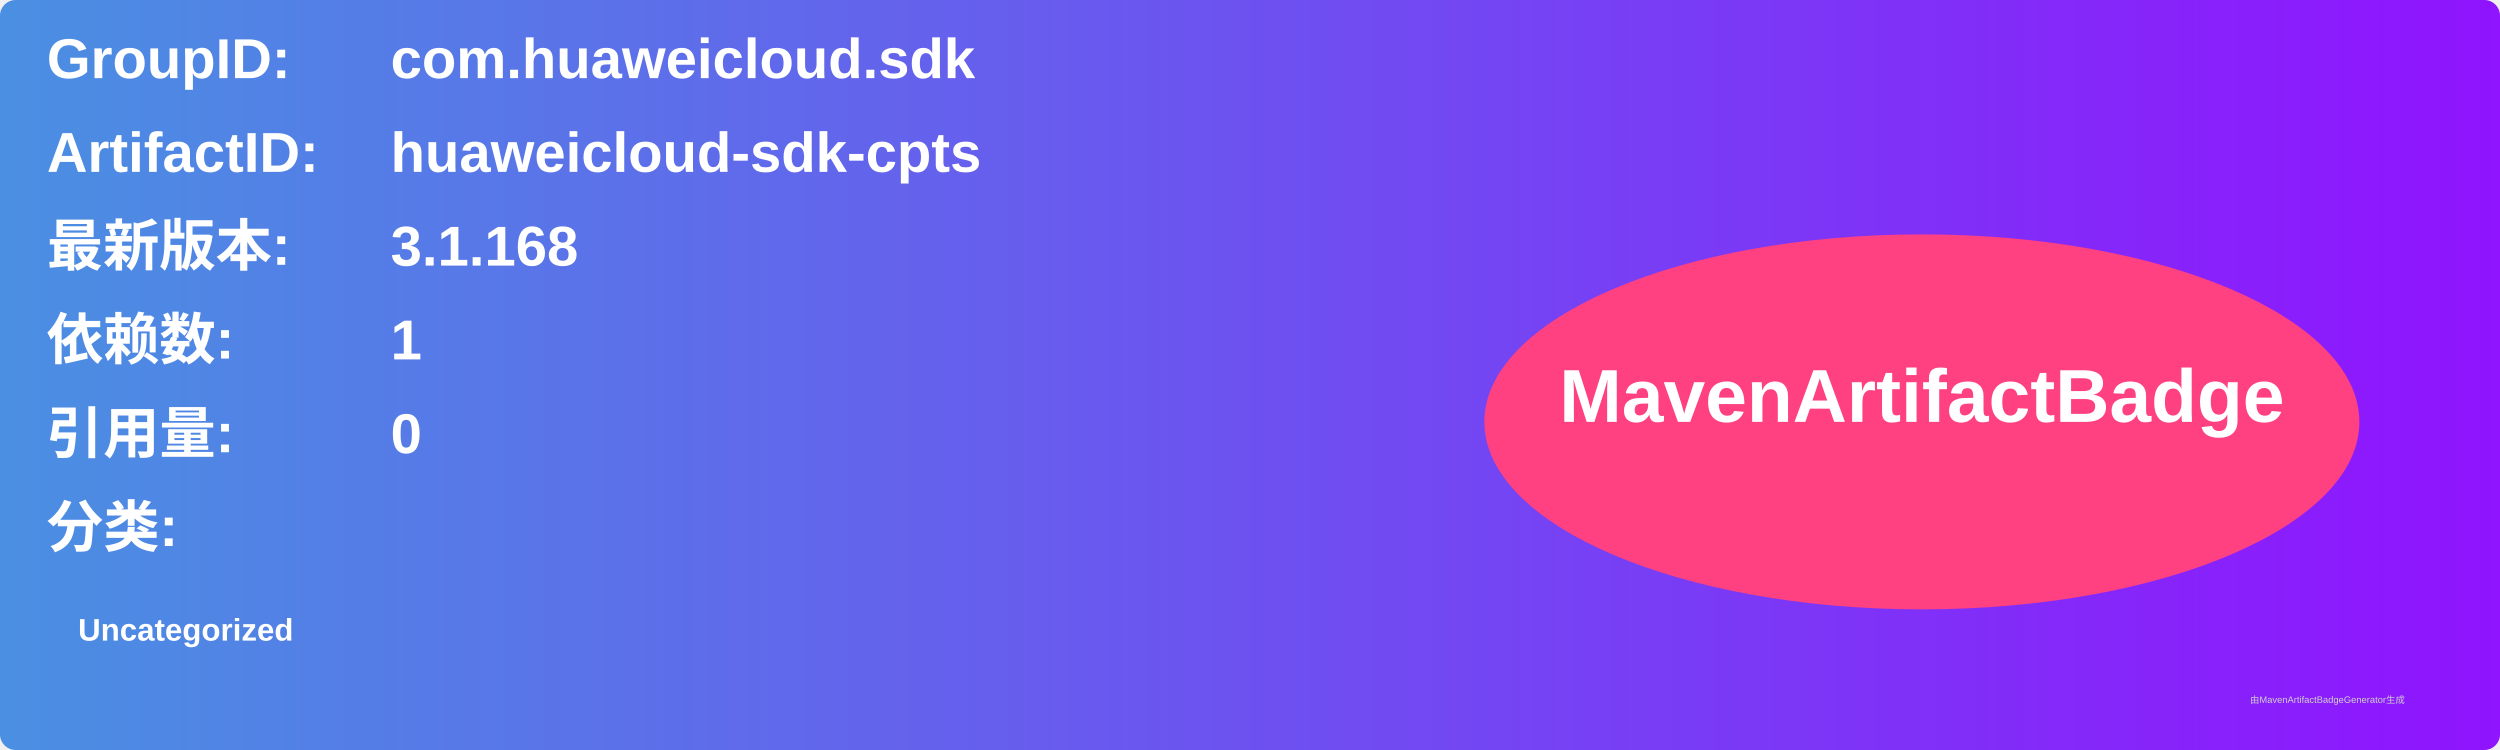
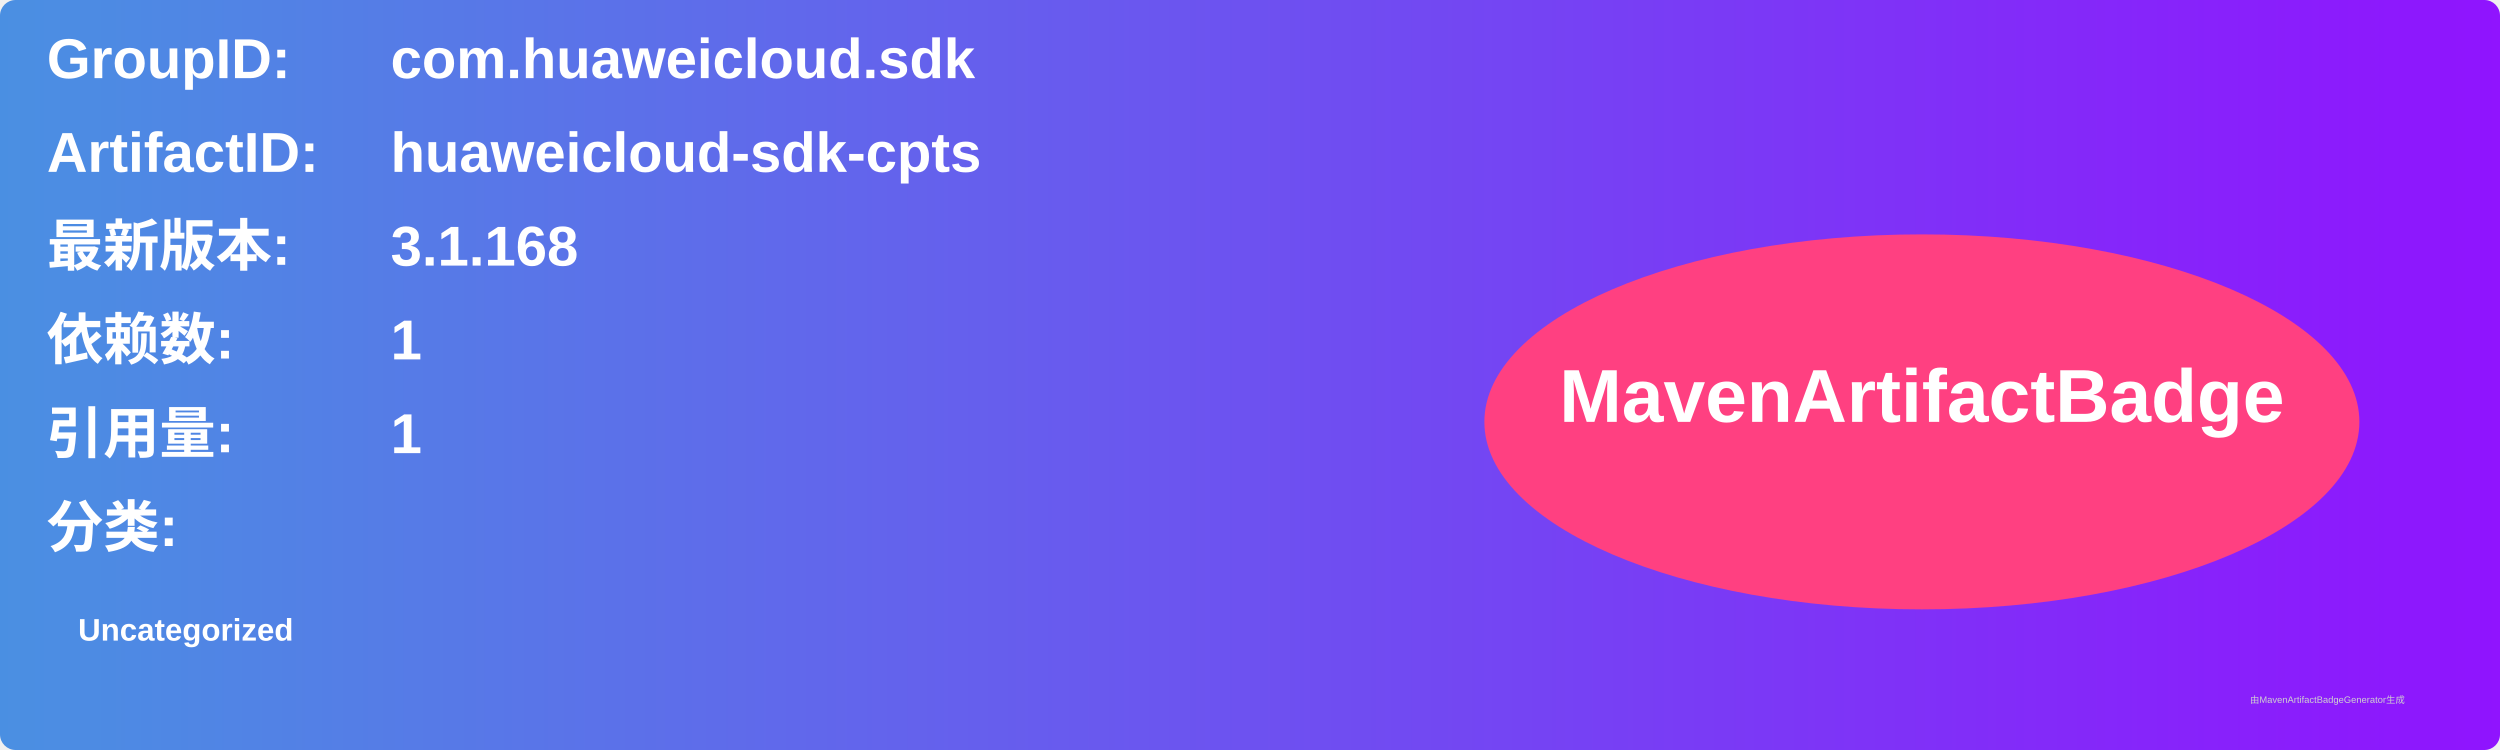
<svg xmlns="http://www.w3.org/2000/svg" width="800" height="240" viewBox="0 0 800 240">
  <linearGradient id="grad" x1="0%" y1="0%" x2="100%" y2="0%">
    <stop offset="0%" stop-color="#4a90e2" />
    <stop offset="100%" stop-color="#9013fe" />
  </linearGradient>
  <rect width="100%" height="100%" rx="5" ry="5" fill="url(#grad)" />
  <g transform="translate(15, 15)">
    <text x="0" y="10" font-family="Arial" font-size="18" fill="white" font-weight="bold" width="260">GroupID:</text>
    <text x="110" y="10" font-family="Arial" font-size="18" fill="white" font-weight="bold" width="460">com.huaweicloud.sdk</text>
    <text x="0" y="40" font-family="Arial" font-size="18" fill="white" font-weight="bold" width="260">ArtifactID:</text>
    <text x="110" y="40" font-family="Arial" font-size="18" fill="white" font-weight="bold" width="460">huaweicloud-sdk-cpts</text>
    <text x="0" y="70" font-family="Arial" font-size="18" fill="white" font-weight="bold">最新版本:</text>
    <text x="110" y="70" font-family="Arial" font-size="18" fill="white" font-weight="bold">
      <tspan font-weight="bold">3.1.168</tspan>
    </text>
    <text x="0" y="100" font-family="Arial" font-size="18" fill="white" font-weight="bold">依赖数: </text>
    <text x="110" y="100" font-family="Arial" font-size="18" fill="white">
      <tspan font-weight="bold">1</tspan>
    </text>
    <text x="0" y="130" font-family="Arial" font-size="18" fill="white" font-weight="bold">引用量: </text>
    <text x="110" y="130" font-family="Arial" font-size="18" fill="white">
-       <tspan font-weight="bold">0</tspan>
+       <tspan font-weight="bold">1</tspan>
    </text>
    <text x="0" y="160" font-family="Arial" font-size="18" fill="white" font-weight="bold">分类:</text>
    <text x="10" y="190" font-family="Arial" font-size="10" fill="white">
      <tspan font-weight="bold">Uncategorized</tspan>
    </text>
    <ellipse cx="600" cy="120" rx="140" ry="60" fill="#ff4081" />
    <text x="600" y="120" text-anchor="middle" font-family="Arial" font-size="24" fill="white" font-weight="bold">MavenArtifactBadge</text>
  </g>
  <text x="720" y="225" font-family="Arial" font-size="3" fill="#d0d0d0">由MavenArtifactBadgeGenerator生成</text>
</svg>
